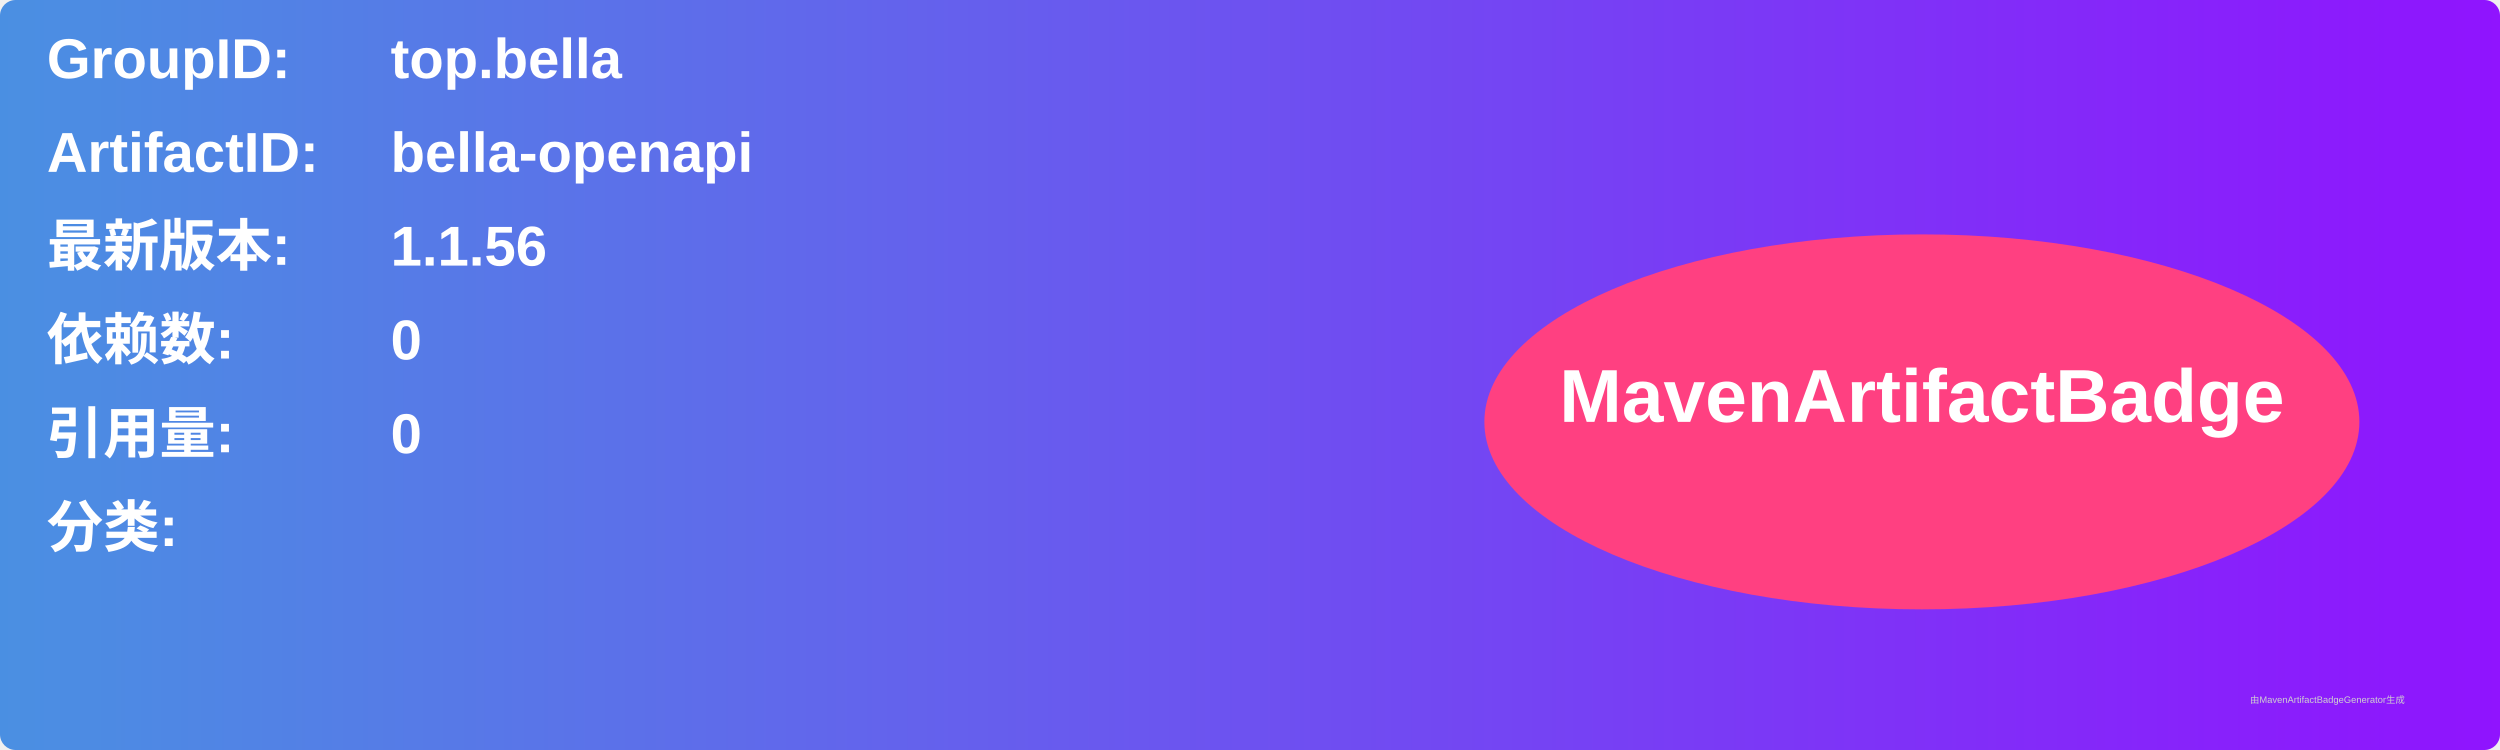
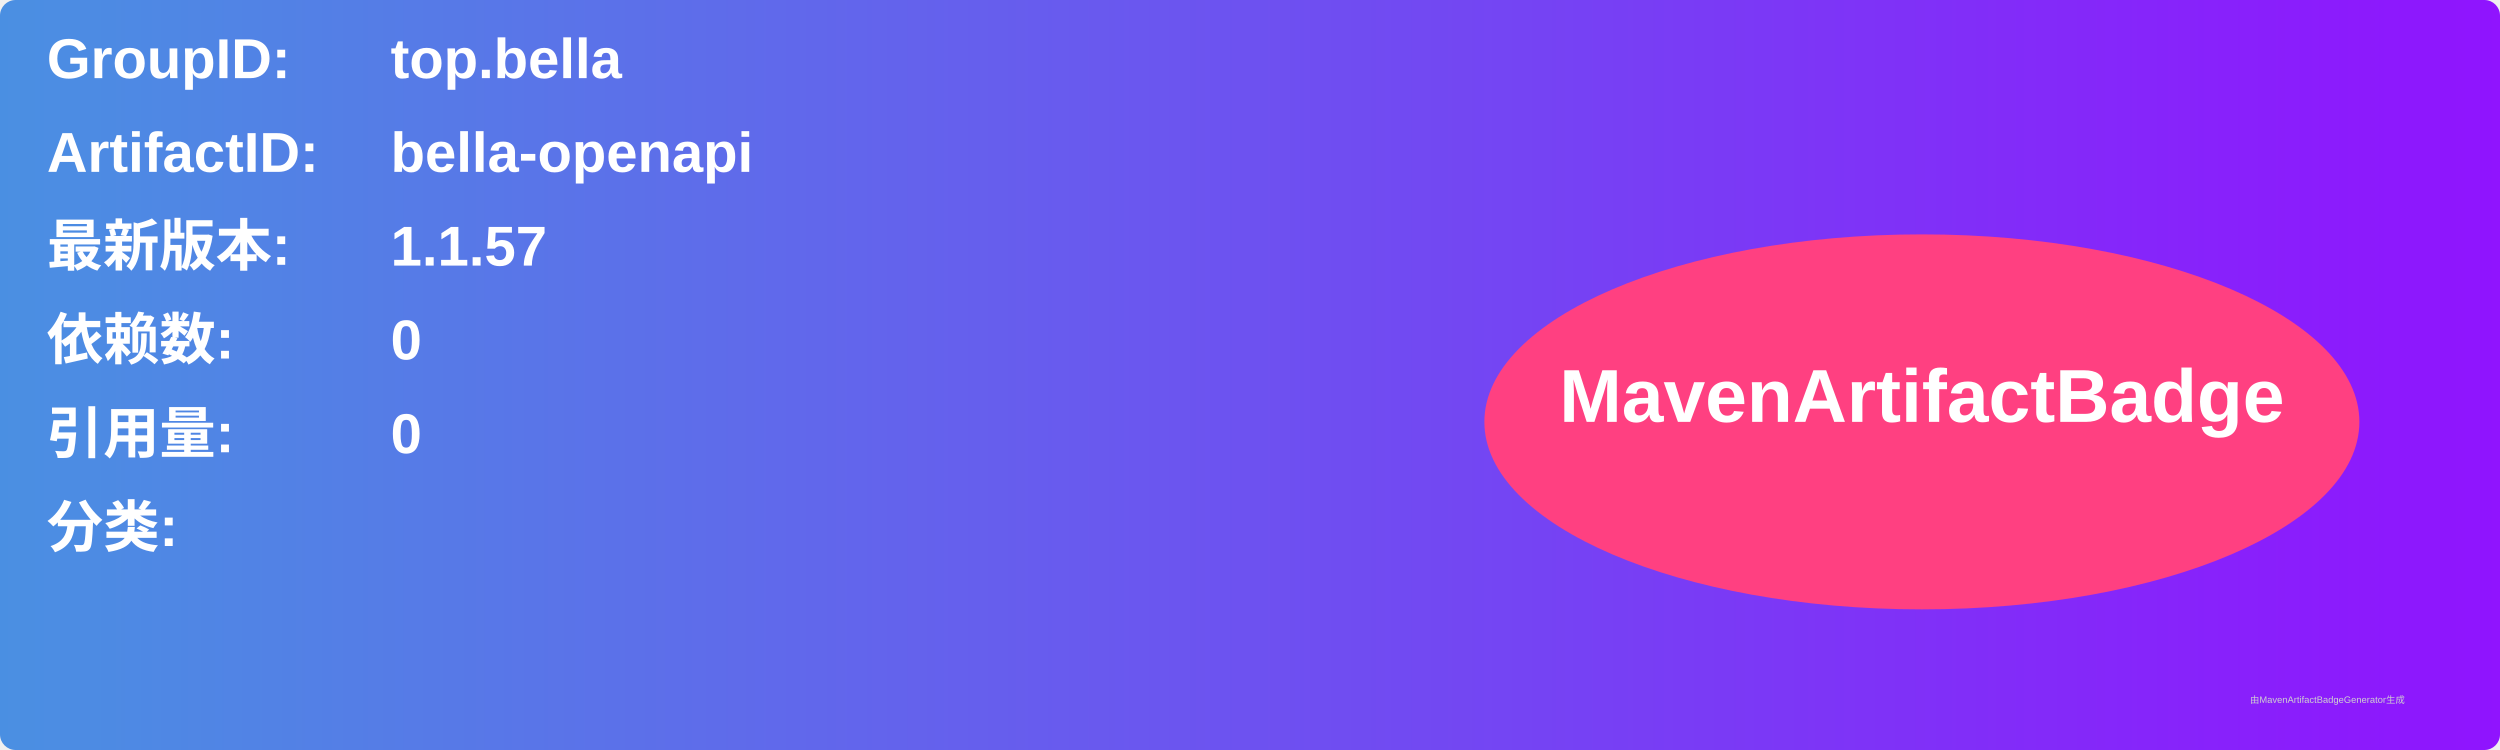
<svg xmlns="http://www.w3.org/2000/svg" width="800" height="240" viewBox="0 0 800 240">
  <linearGradient id="grad" x1="0%" y1="0%" x2="100%" y2="0%">
    <stop offset="0%" stop-color="#4a90e2" />
    <stop offset="100%" stop-color="#9013fe" />
  </linearGradient>
  <rect width="100%" height="100%" rx="5" ry="5" fill="url(#grad)" />
  <g transform="translate(15, 15)">
    <text x="0" y="10" font-family="Arial" font-size="18" fill="white" font-weight="bold" width="260">GroupID:</text>
    <text x="110" y="10" font-family="Arial" font-size="18" fill="white" font-weight="bold" width="460">top.bella</text>
    <text x="0" y="40" font-family="Arial" font-size="18" fill="white" font-weight="bold" width="260">ArtifactID:</text>
    <text x="110" y="40" font-family="Arial" font-size="18" fill="white" font-weight="bold" width="460">bella-openapi</text>
    <text x="0" y="70" font-family="Arial" font-size="18" fill="white" font-weight="bold">最新版本:</text>
    <text x="110" y="70" font-family="Arial" font-size="18" fill="white" font-weight="bold">
-       <tspan font-weight="bold">1.1.56</tspan>
+       <tspan font-weight="bold">1.1.57</tspan>
    </text>
    <text x="0" y="100" font-family="Arial" font-size="18" fill="white" font-weight="bold">依赖数: </text>
    <text x="110" y="100" font-family="Arial" font-size="18" fill="white">
      <tspan font-weight="bold">0</tspan>
    </text>
    <text x="0" y="130" font-family="Arial" font-size="18" fill="white" font-weight="bold">引用量: </text>
    <text x="110" y="130" font-family="Arial" font-size="18" fill="white">
      <tspan font-weight="bold">0</tspan>
    </text>
    <text x="0" y="160" font-family="Arial" font-size="18" fill="white" font-weight="bold">分类:</text>
    <text x="10" y="190" font-family="Arial" font-size="10" fill="white">
      <tspan font-weight="bold" />
    </text>
    <ellipse cx="600" cy="120" rx="140" ry="60" fill="#ff4081" />
    <text x="600" y="120" text-anchor="middle" font-family="Arial" font-size="24" fill="white" font-weight="bold">MavenArtifactBadge</text>
  </g>
  <text x="720" y="225" font-family="Arial" font-size="3" fill="#d0d0d0">由MavenArtifactBadgeGenerator生成</text>
</svg>
